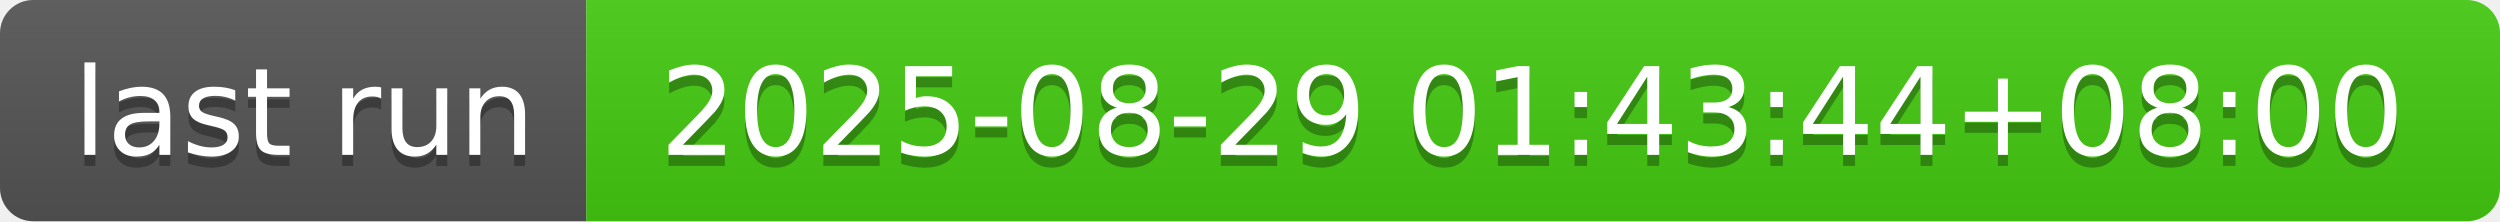
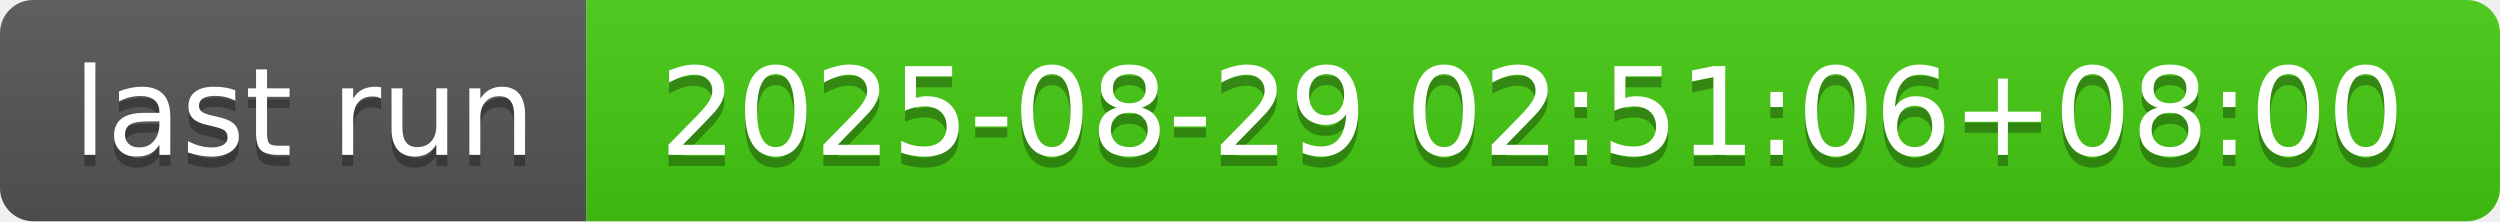
- <svg xmlns="http://www.w3.org/2000/svg" width="226" height="20" role="img" aria-label="last run: 2025-08-29 01:43:44+08:00">
+ <svg xmlns="http://www.w3.org/2000/svg" width="226" height="20" role="img" aria-label="last run: 2025-08-29 02:51:06+08:00">
  <linearGradient id="s" x2="0" y2="100%">
    <stop offset="0" stop-color="#bbb" stop-opacity=".1" />
    <stop offset="1" stop-opacity=".1" />
  </linearGradient>
  <clipPath id="r">
    <rect width="226" height="20" rx="3" fill="#fff" />
  </clipPath>
  <g clip-path="url(#r)">
    <rect width="53" height="20" fill="#555" />
    <rect x="53" width="173" height="20" fill="#4c1" />
    <rect width="226" height="20" fill="url(#s)" />
  </g>
  <g fill="#fff" text-anchor="middle" font-family="Verdana,Geneva,DejaVu Sans,sans-serif" text-rendering="geometricPrecision" font-size="110">
    <text aria-hidden="true" x="275" y="150" fill="#010101" fill-opacity=".3" transform="scale(.1)" textLength="430">last run</text>
    <text x="275" y="140" transform="scale(.1)" fill="#fff" textLength="430">last run</text>
-     <text aria-hidden="true" x="1385" y="150" fill="#010101" fill-opacity=".3" transform="scale(.1)" textLength="1630">2025-08-29 01:43:44+08:00</text>
-     <text x="1385" y="140" transform="scale(.1)" fill="#fff" textLength="1630">2025-08-29 01:43:44+08:00</text>
+     <text aria-hidden="true" x="1385" y="150" fill="#010101" fill-opacity=".3" transform="scale(.1)" textLength="1630">2025-08-29 02:51:06+08:00</text>
+     <text x="1385" y="140" transform="scale(.1)" fill="#fff" textLength="1630">2025-08-29 02:51:06+08:00</text>
  </g>
</svg>
